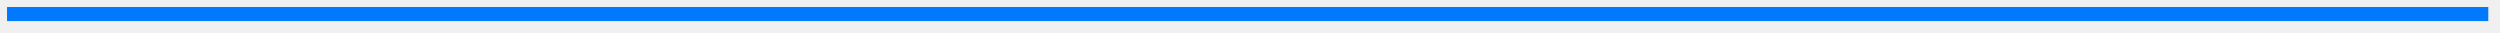
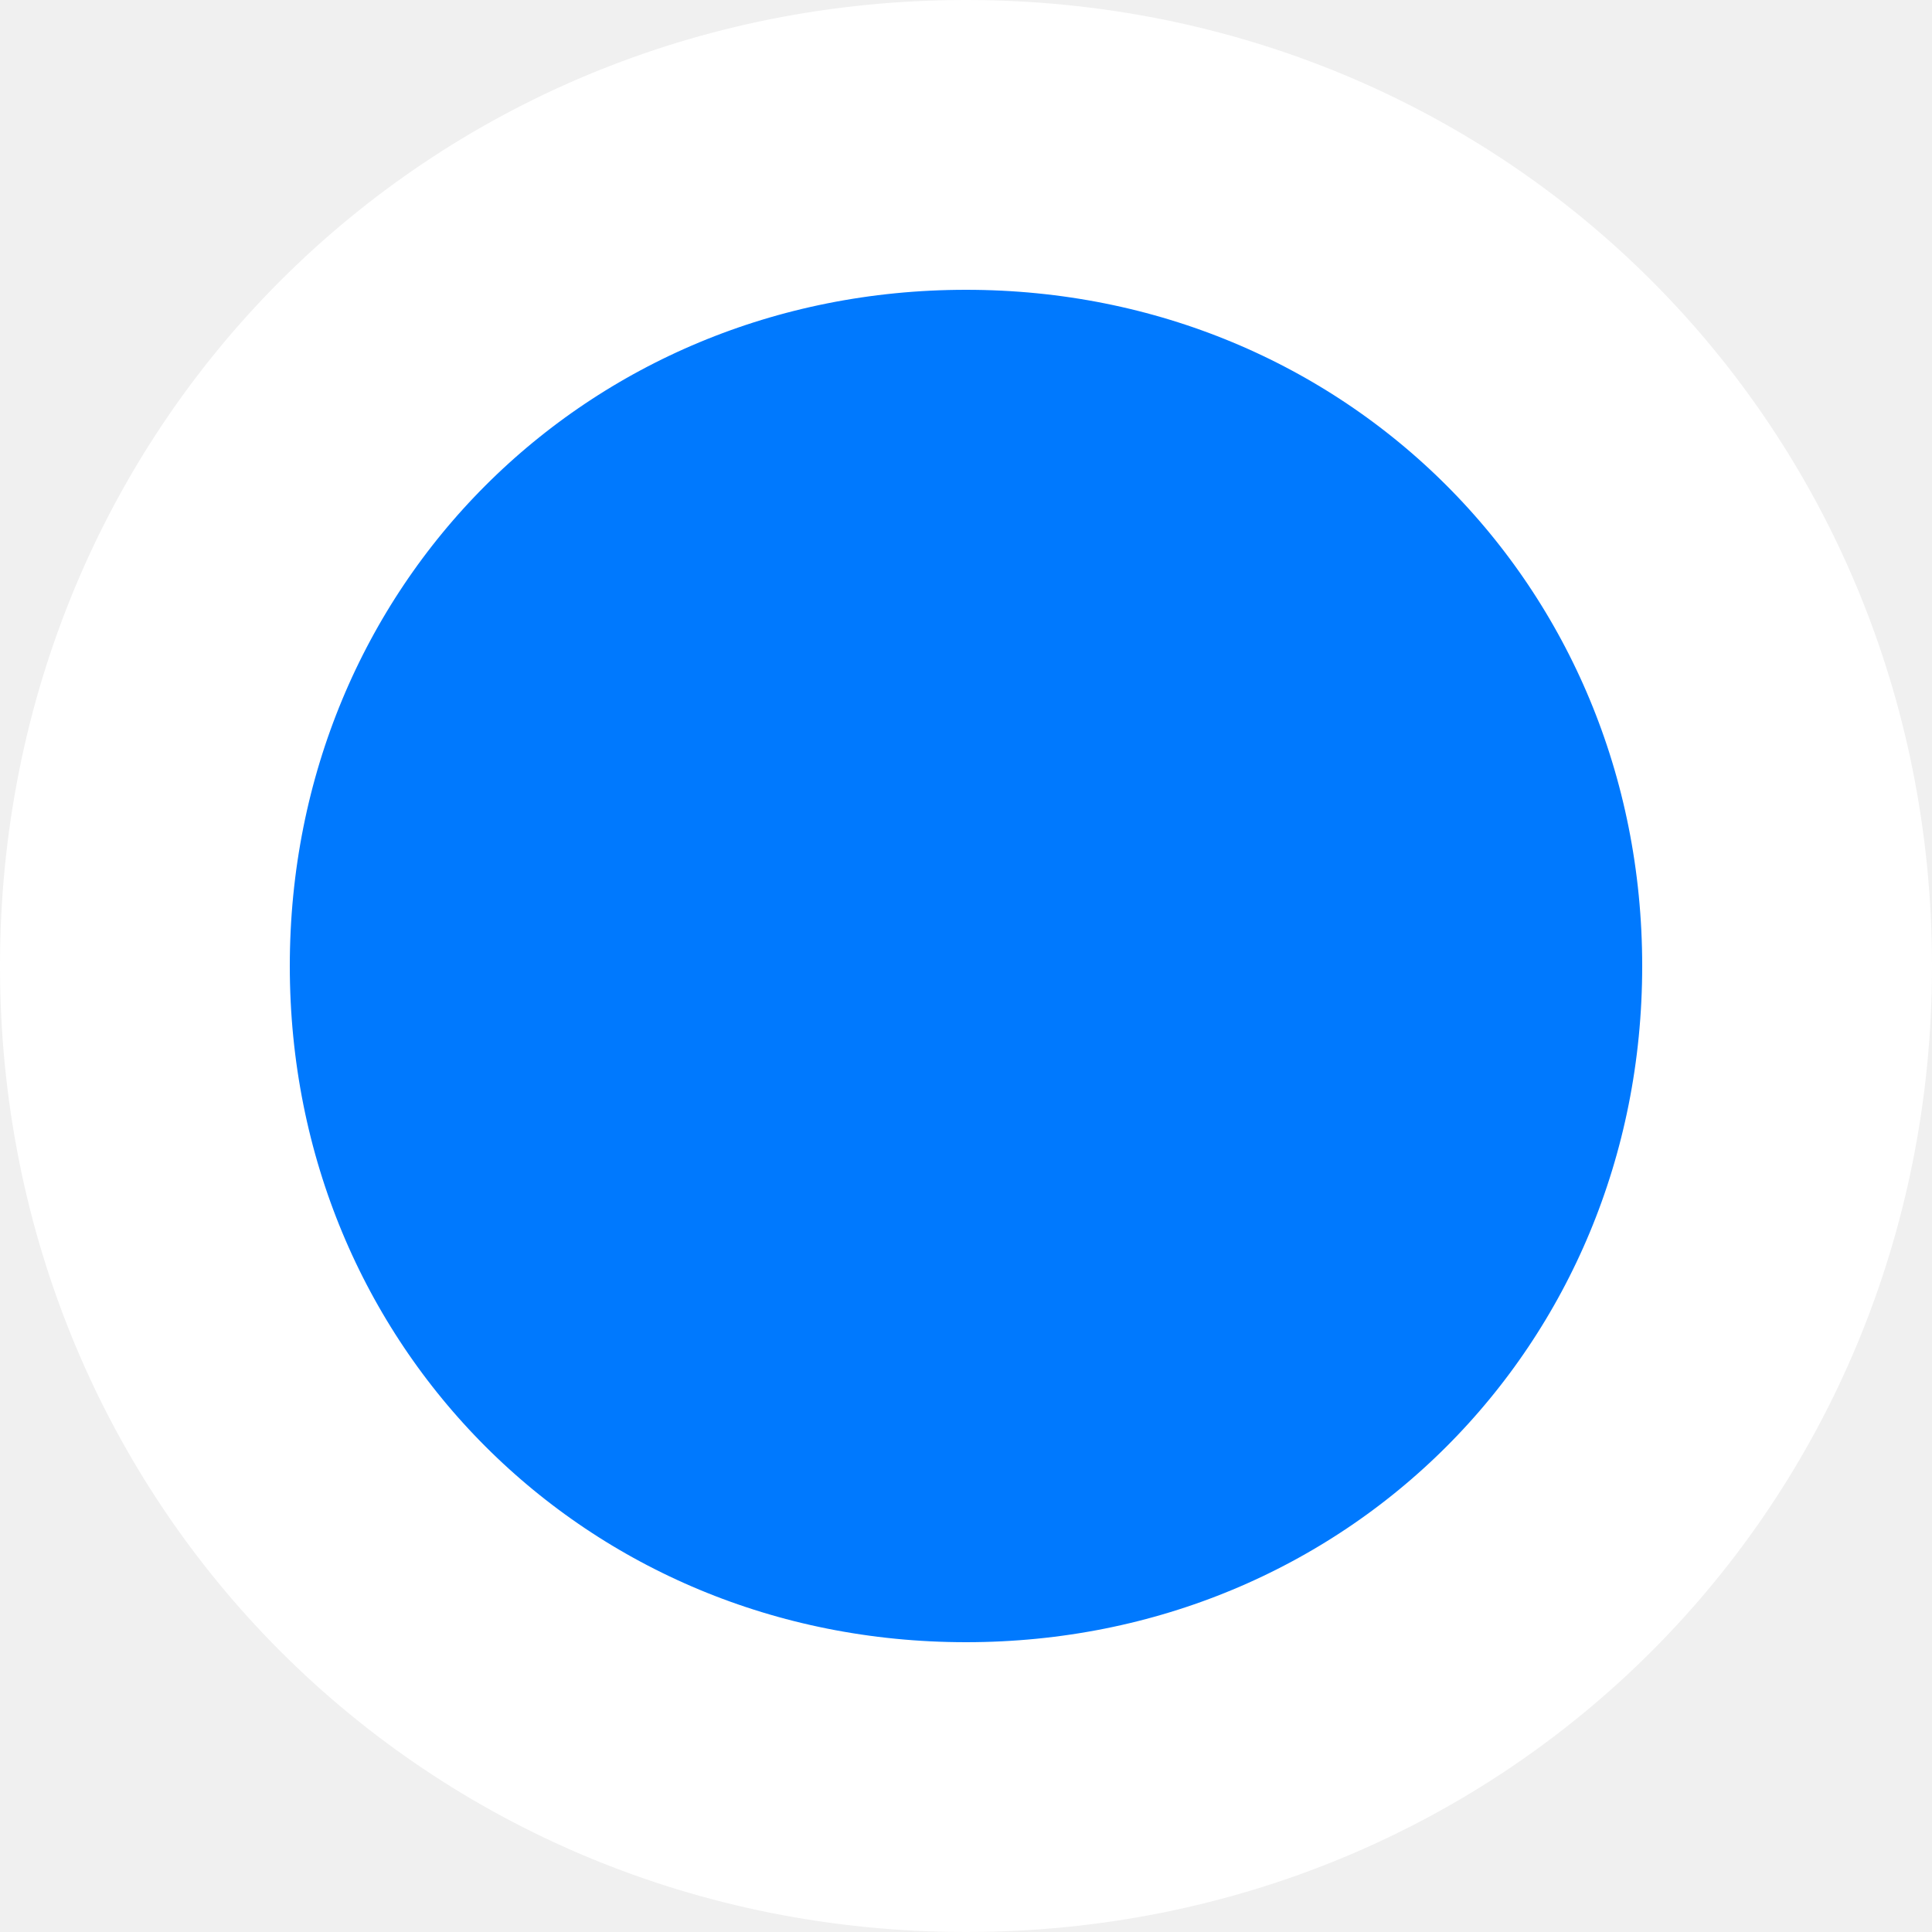
- <svg xmlns="http://www.w3.org/2000/svg" version="1.1" width="534px" height="7px">
-   <g transform="matrix(1 0 0 1 -349.5 -622.5 )">
-     <path d="M 351 625.5  L 881 625.5  " stroke-width="3" stroke="#0079fe" fill="none" />
+ <svg xmlns="http://www.w3.org/2000/svg" version="1.1" width="20px" height="20px">
+   <g transform="matrix(1 0 0 1 -348 -14 )">
+     <path d="M 358 16  C 362.48 16  366 19.52  366 24  C 366 28.48  362.48 32  358 32  C 353.52 32  350 28.48  350 24  C 350 19.52  353.52 16  358 16  Z " fill-rule="nonzero" fill="#0079fe" stroke="none" />
+     <path d="M 358 15.5  C 362.76 15.5  366.5 19.24  366.5 24  C 366.5 28.76  362.76 32.5  358 32.5  C 353.24 32.5  349.5 28.76  349.5 24  C 349.5 19.24  353.24 15.5  358 15.5  Z " stroke-width="3" stroke="#ffffff" fill="none" />
  </g>
</svg>
